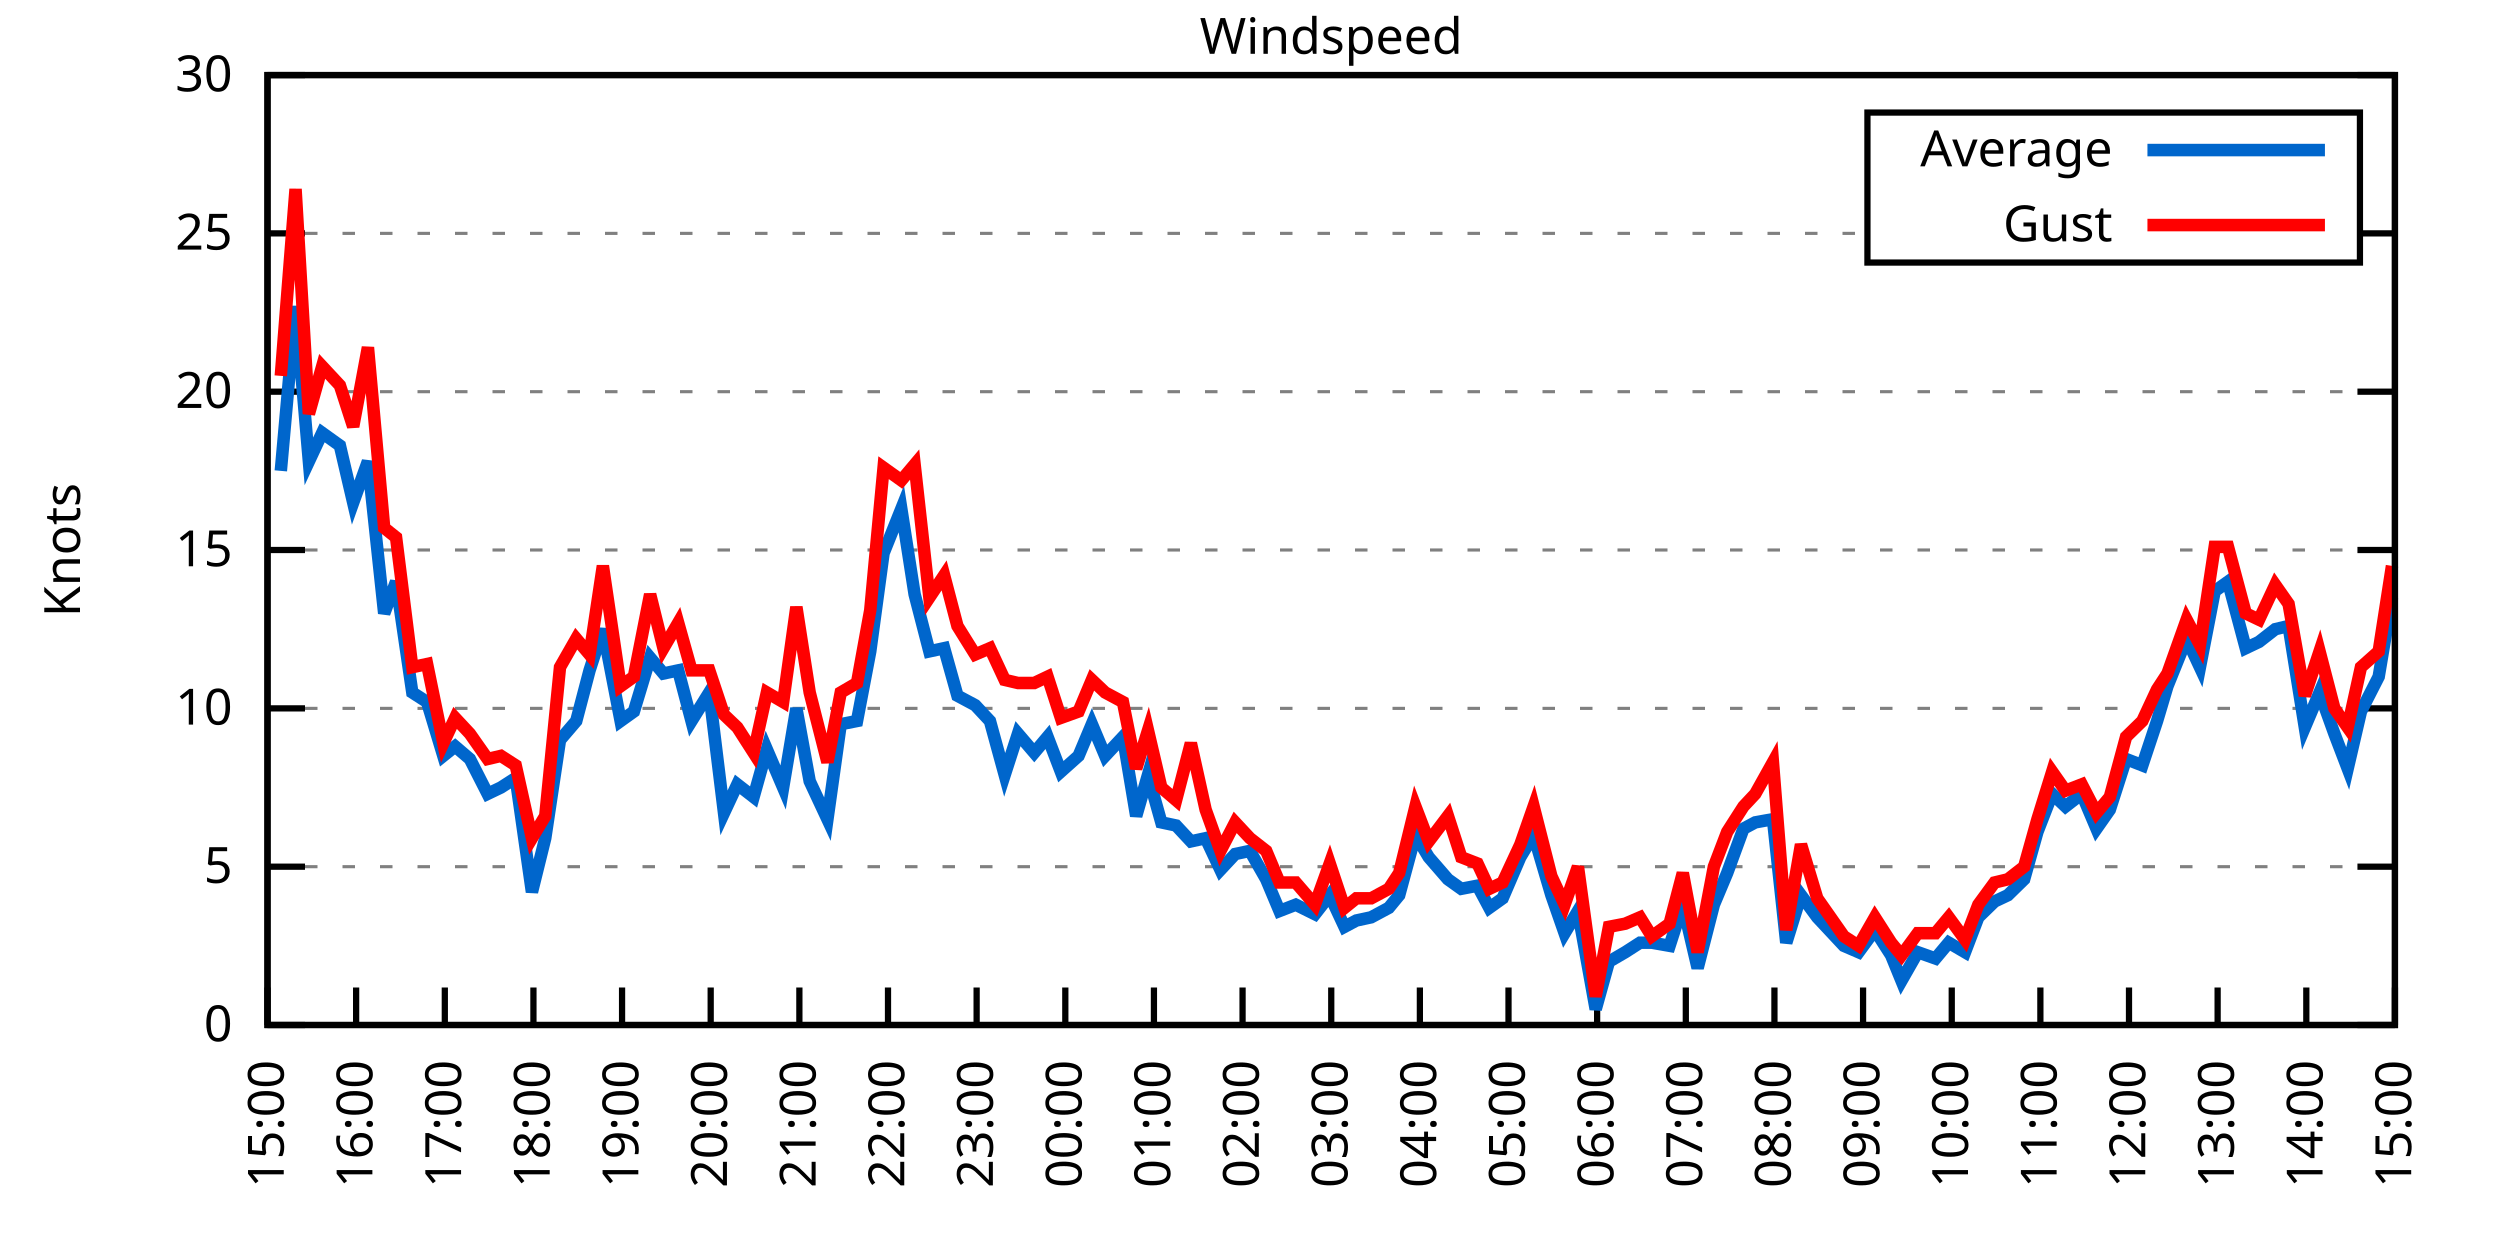
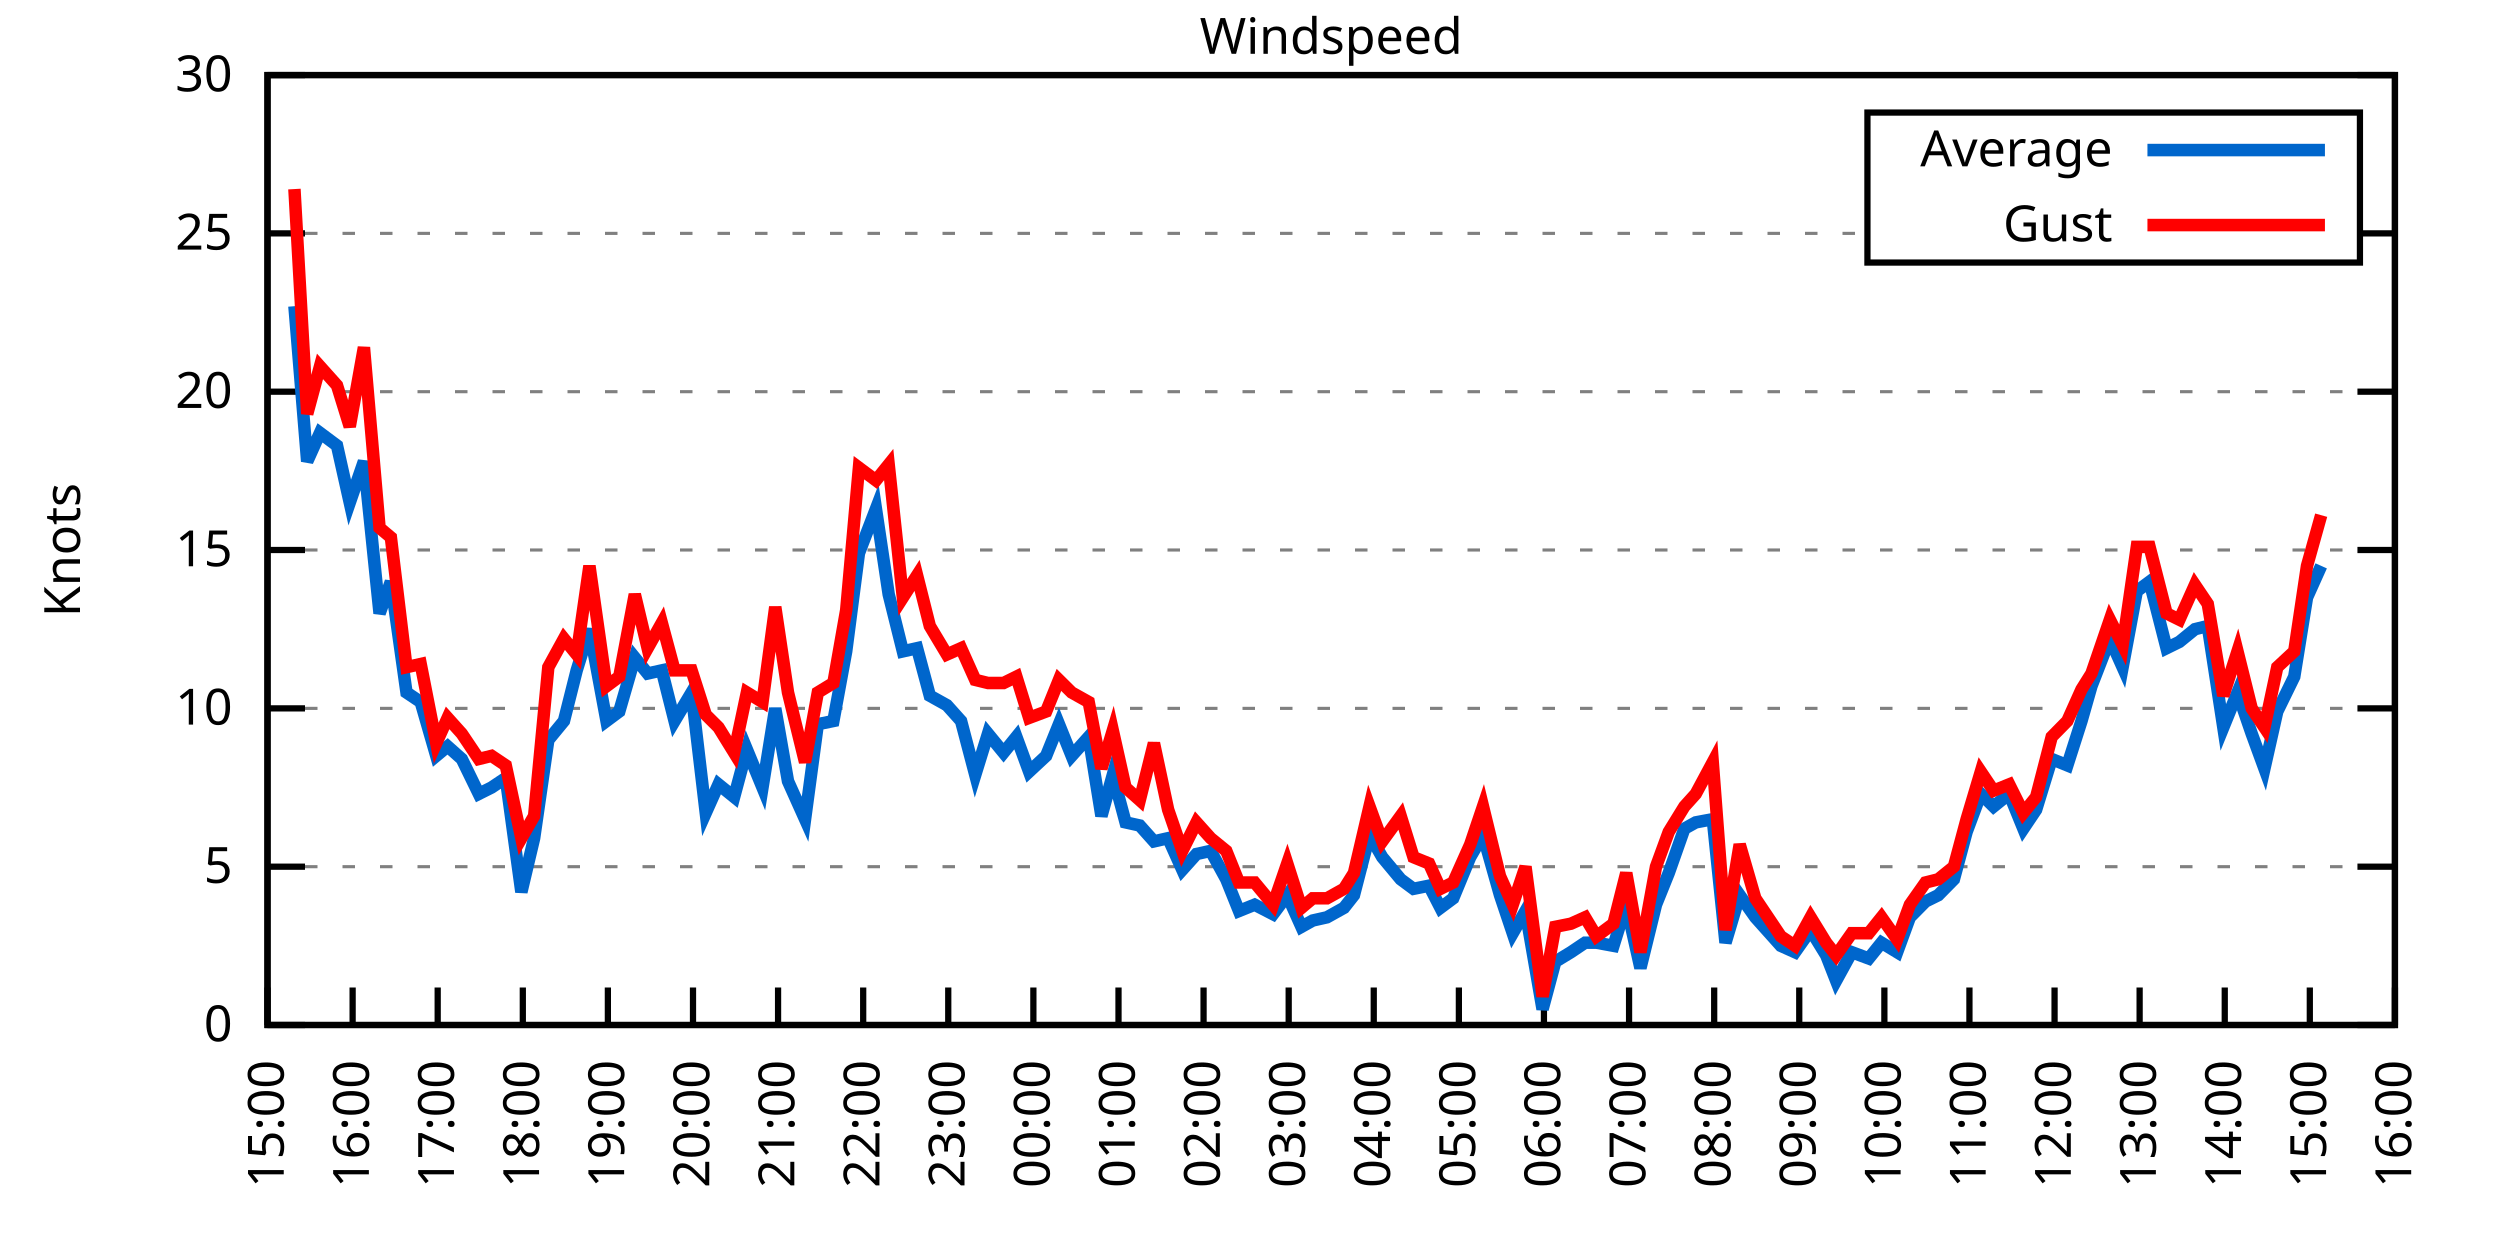
<svg xmlns="http://www.w3.org/2000/svg" xmlns:xlink="http://www.w3.org/1999/xlink" width="400" height="200" viewBox="0 0 400 200">
  <g id="gnuplot_canvas">
    <rect x="0" y="0" width="400" height="200" fill="none" />
    <defs>
      <circle id="gpDot" r="0.5" stroke-width="0.5" stroke="currentColor" />
      <path id="gpPt0" stroke-width="0.333" stroke="currentColor" d="M-1,0 h2 M0,-1 v2" />
      <path id="gpPt1" stroke-width="0.333" stroke="currentColor" d="M-1,-1 L1,1 M1,-1 L-1,1" />
      <path id="gpPt2" stroke-width="0.333" stroke="currentColor" d="M-1,0 L1,0 M0,-1 L0,1 M-1,-1 L1,1 M-1,1 L1,-1" />
      <rect id="gpPt3" stroke-width="0.333" stroke="currentColor" x="-1" y="-1" width="2" height="2" />
      <rect id="gpPt4" stroke-width="0.333" stroke="currentColor" fill="currentColor" x="-1" y="-1" width="2" height="2" />
      <circle id="gpPt5" stroke-width="0.333" stroke="currentColor" cx="0" cy="0" r="1" />
      <use xlink:href="#gpPt5" id="gpPt6" fill="currentColor" stroke="none" />
      <path id="gpPt7" stroke-width="0.333" stroke="currentColor" d="M0,-1.33 L-1.33,0.67 L1.33,0.67 z" />
      <use xlink:href="#gpPt7" id="gpPt8" fill="currentColor" stroke="none" />
      <use xlink:href="#gpPt7" id="gpPt9" stroke="currentColor" transform="rotate(180)" />
      <use xlink:href="#gpPt9" id="gpPt10" fill="currentColor" stroke="none" />
      <use xlink:href="#gpPt3" id="gpPt11" stroke="currentColor" transform="rotate(45)" />
      <use xlink:href="#gpPt11" id="gpPt12" fill="currentColor" stroke="none" />
      <path id="gpPt13" stroke-width="0.333" stroke="currentColor" d="M0,1.330 L1.265,0.411 L0.782,-1.067 L-0.782,-1.076 L-1.265,0.411 z" />
      <use xlink:href="#gpPt13" id="gpPt14" fill="currentColor" stroke="none" />
      <filter id="textbox" filterUnits="objectBoundingBox" x="0" y="0" height="1" width="1">
        <feFlood flood-color="white" flood-opacity="1" result="bgnd" />
        <feComposite in="SourceGraphic" in2="bgnd" operator="atop" />
      </filter>
      <filter id="greybox" filterUnits="objectBoundingBox" x="0" y="0" height="1" width="1">
        <feFlood flood-color="lightgrey" flood-opacity="1" result="grey" />
        <feComposite in="SourceGraphic" in2="grey" operator="atop" />
      </filter>
    </defs>
    <g fill="none" color="white" stroke="currentColor" stroke-width="1.00" stroke-linecap="butt" stroke-linejoin="miter">
</g>
    <g fill="none" color="black" stroke="currentColor" stroke-width="1.00" stroke-linecap="butt" stroke-linejoin="miter">
      <g stroke="none" shape-rendering="crispEdges">
        <polygon fill="rgb(255, 255, 255)" points="42.80,164.00 383.18,164.00 383.18,12.02 42.80,12.02 " />
      </g>
    </g>
    <g fill="none" color="black" stroke="currentColor" stroke-width="1.00" stroke-linecap="butt" stroke-linejoin="miter">
</g>
    <g fill="none" color="black" stroke="black" stroke-width="0.50" stroke-linecap="butt" stroke-linejoin="miter">
</g>
    <g fill="none" color="gray" stroke="currentColor" stroke-width="0.50" stroke-linecap="butt" stroke-linejoin="miter">
      <path stroke="gray" stroke-dasharray="2,4" class="gridline" d="M42.80,164.00 L383.19,164.00  " />
    </g>
    <g fill="none" color="gray" stroke="gray" stroke-width="1.00" stroke-linecap="butt" stroke-linejoin="miter">
</g>
    <g fill="none" color="black" stroke="currentColor" stroke-width="1.00" stroke-linecap="butt" stroke-linejoin="miter">
      <path stroke="black" d="M42.80,164.00 L48.80,164.00 M383.19,164.00 L377.19,164.00  " />
      <g transform="translate(37.20,166.60)" stroke="none" fill="black" font-family="Sans" font-size="8.00" text-anchor="end">
        <text>
          <tspan font-family="Sans"> 0</tspan>
        </text>
      </g>
    </g>
    <g fill="none" color="black" stroke="currentColor" stroke-width="1.00" stroke-linecap="butt" stroke-linejoin="miter">
</g>
    <g fill="none" color="black" stroke="black" stroke-width="0.50" stroke-linecap="butt" stroke-linejoin="miter">
</g>
    <g fill="none" color="gray" stroke="currentColor" stroke-width="0.50" stroke-linecap="butt" stroke-linejoin="miter">
      <path stroke="gray" stroke-dasharray="2,4" class="gridline" d="M42.80,138.67 L383.19,138.67  " />
    </g>
    <g fill="none" color="gray" stroke="gray" stroke-width="1.00" stroke-linecap="butt" stroke-linejoin="miter">
</g>
    <g fill="none" color="black" stroke="currentColor" stroke-width="1.00" stroke-linecap="butt" stroke-linejoin="miter">
      <path stroke="black" d="M42.80,138.67 L48.80,138.67 M383.19,138.67 L377.19,138.67  " />
      <g transform="translate(37.20,141.27)" stroke="none" fill="black" font-family="Sans" font-size="8.00" text-anchor="end">
        <text>
          <tspan font-family="Sans"> 5</tspan>
        </text>
      </g>
    </g>
    <g fill="none" color="black" stroke="currentColor" stroke-width="1.00" stroke-linecap="butt" stroke-linejoin="miter">
</g>
    <g fill="none" color="black" stroke="black" stroke-width="0.50" stroke-linecap="butt" stroke-linejoin="miter">
</g>
    <g fill="none" color="gray" stroke="currentColor" stroke-width="0.50" stroke-linecap="butt" stroke-linejoin="miter">
      <path stroke="gray" stroke-dasharray="2,4" class="gridline" d="M42.80,113.34 L383.19,113.34  " />
    </g>
    <g fill="none" color="gray" stroke="gray" stroke-width="1.00" stroke-linecap="butt" stroke-linejoin="miter">
</g>
    <g fill="none" color="black" stroke="currentColor" stroke-width="1.00" stroke-linecap="butt" stroke-linejoin="miter">
      <path stroke="black" d="M42.80,113.34 L48.80,113.34 M383.19,113.34 L377.19,113.34  " />
      <g transform="translate(37.20,115.94)" stroke="none" fill="black" font-family="Sans" font-size="8.00" text-anchor="end">
        <text>
          <tspan font-family="Sans"> 10</tspan>
        </text>
      </g>
    </g>
    <g fill="none" color="black" stroke="currentColor" stroke-width="1.00" stroke-linecap="butt" stroke-linejoin="miter">
</g>
    <g fill="none" color="black" stroke="black" stroke-width="0.50" stroke-linecap="butt" stroke-linejoin="miter">
</g>
    <g fill="none" color="gray" stroke="currentColor" stroke-width="0.50" stroke-linecap="butt" stroke-linejoin="miter">
      <path stroke="gray" stroke-dasharray="2,4" class="gridline" d="M42.80,88.00 L383.19,88.00  " />
    </g>
    <g fill="none" color="gray" stroke="gray" stroke-width="1.00" stroke-linecap="butt" stroke-linejoin="miter">
</g>
    <g fill="none" color="black" stroke="currentColor" stroke-width="1.00" stroke-linecap="butt" stroke-linejoin="miter">
      <path stroke="black" d="M42.80,88.00 L48.80,88.00 M383.19,88.00 L377.19,88.00  " />
      <g transform="translate(37.20,90.60)" stroke="none" fill="black" font-family="Sans" font-size="8.00" text-anchor="end">
        <text>
          <tspan font-family="Sans"> 15</tspan>
        </text>
      </g>
    </g>
    <g fill="none" color="black" stroke="currentColor" stroke-width="1.00" stroke-linecap="butt" stroke-linejoin="miter">
</g>
    <g fill="none" color="black" stroke="black" stroke-width="0.50" stroke-linecap="butt" stroke-linejoin="miter">
</g>
    <g fill="none" color="gray" stroke="currentColor" stroke-width="0.50" stroke-linecap="butt" stroke-linejoin="miter">
      <path stroke="gray" stroke-dasharray="2,4" class="gridline" d="M42.80,62.67 L383.19,62.67  " />
    </g>
    <g fill="none" color="gray" stroke="gray" stroke-width="1.00" stroke-linecap="butt" stroke-linejoin="miter">
</g>
    <g fill="none" color="black" stroke="currentColor" stroke-width="1.00" stroke-linecap="butt" stroke-linejoin="miter">
      <path stroke="black" d="M42.80,62.67 L48.80,62.67 M383.19,62.67 L377.19,62.67  " />
      <g transform="translate(37.20,65.27)" stroke="none" fill="black" font-family="Sans" font-size="8.00" text-anchor="end">
        <text>
          <tspan font-family="Sans"> 20</tspan>
        </text>
      </g>
    </g>
    <g fill="none" color="black" stroke="currentColor" stroke-width="1.00" stroke-linecap="butt" stroke-linejoin="miter">
</g>
    <g fill="none" color="black" stroke="black" stroke-width="0.50" stroke-linecap="butt" stroke-linejoin="miter">
</g>
    <g fill="none" color="gray" stroke="currentColor" stroke-width="0.50" stroke-linecap="butt" stroke-linejoin="miter">
      <path stroke="gray" stroke-dasharray="2,4" class="gridline" d="M42.80,37.34 L298.79,37.34 M377.59,37.34 L383.19,37.34  " />
    </g>
    <g fill="none" color="gray" stroke="gray" stroke-width="1.00" stroke-linecap="butt" stroke-linejoin="miter">
</g>
    <g fill="none" color="black" stroke="currentColor" stroke-width="1.00" stroke-linecap="butt" stroke-linejoin="miter">
      <path stroke="black" d="M42.80,37.34 L48.80,37.34 M383.19,37.34 L377.19,37.34  " />
      <g transform="translate(37.20,39.94)" stroke="none" fill="black" font-family="Sans" font-size="8.00" text-anchor="end">
        <text>
          <tspan font-family="Sans"> 25</tspan>
        </text>
      </g>
    </g>
    <g fill="none" color="black" stroke="currentColor" stroke-width="1.00" stroke-linecap="butt" stroke-linejoin="miter">
</g>
    <g fill="none" color="black" stroke="black" stroke-width="0.50" stroke-linecap="butt" stroke-linejoin="miter">
</g>
    <g fill="none" color="gray" stroke="currentColor" stroke-width="0.50" stroke-linecap="butt" stroke-linejoin="miter">
      <path stroke="gray" stroke-dasharray="2,4" class="gridline" d="M42.80,12.01 L383.19,12.01  " />
    </g>
    <g fill="none" color="gray" stroke="gray" stroke-width="1.00" stroke-linecap="butt" stroke-linejoin="miter">
</g>
    <g fill="none" color="black" stroke="currentColor" stroke-width="1.00" stroke-linecap="butt" stroke-linejoin="miter">
      <path stroke="black" d="M42.80,12.01 L48.80,12.01 M383.19,12.01 L377.19,12.01  " />
      <g transform="translate(37.20,14.61)" stroke="none" fill="black" font-family="Sans" font-size="8.00" text-anchor="end">
        <text>
          <tspan font-family="Sans"> 30</tspan>
        </text>
      </g>
    </g>
    <g fill="none" color="black" stroke="currentColor" stroke-width="1.00" stroke-linecap="butt" stroke-linejoin="miter">
      <path stroke="black" d="M42.80,164.00 L42.80,158.00  " />
      <g transform="translate(45.40,169.60) rotate(270.00)" stroke="none" fill="black" font-family="Sans" font-size="8.00" text-anchor="end">
        <text>
          <tspan font-family="Sans">15:00</tspan>
        </text>
      </g>
    </g>
    <g fill="none" color="black" stroke="currentColor" stroke-width="1.00" stroke-linecap="butt" stroke-linejoin="miter">
-       <path stroke="black" d="M56.98,164.00 L56.98,158.00  " />
-       <g transform="translate(59.58,169.60) rotate(270.00)" stroke="none" fill="black" font-family="Sans" font-size="8.00" text-anchor="end">
+       <path stroke="black" d="M56.42,164.00 L56.42,158.00  " />
+       <g transform="translate(59.02,169.60) rotate(270.00)" stroke="none" fill="black" font-family="Sans" font-size="8.00" text-anchor="end">
        <text>
          <tspan font-family="Sans">16:00</tspan>
        </text>
      </g>
    </g>
    <g fill="none" color="black" stroke="currentColor" stroke-width="1.00" stroke-linecap="butt" stroke-linejoin="miter">
-       <path stroke="black" d="M71.17,164.00 L71.17,158.00  " />
-       <g transform="translate(73.77,169.60) rotate(270.00)" stroke="none" fill="black" font-family="Sans" font-size="8.00" text-anchor="end">
+       <path stroke="black" d="M70.03,164.00 L70.03,158.00  " />
+       <g transform="translate(72.63,169.60) rotate(270.00)" stroke="none" fill="black" font-family="Sans" font-size="8.00" text-anchor="end">
        <text>
          <tspan font-family="Sans">17:00</tspan>
        </text>
      </g>
    </g>
    <g fill="none" color="black" stroke="currentColor" stroke-width="1.00" stroke-linecap="butt" stroke-linejoin="miter">
-       <path stroke="black" d="M85.35,164.00 L85.35,158.00  " />
-       <g transform="translate(87.95,169.60) rotate(270.00)" stroke="none" fill="black" font-family="Sans" font-size="8.00" text-anchor="end">
+       <path stroke="black" d="M83.65,164.00 L83.65,158.00  " />
+       <g transform="translate(86.25,169.60) rotate(270.00)" stroke="none" fill="black" font-family="Sans" font-size="8.00" text-anchor="end">
        <text>
          <tspan font-family="Sans">18:00</tspan>
        </text>
      </g>
    </g>
    <g fill="none" color="black" stroke="currentColor" stroke-width="1.00" stroke-linecap="butt" stroke-linejoin="miter">
-       <path stroke="black" d="M99.53,164.00 L99.53,158.00  " />
-       <g transform="translate(102.13,169.60) rotate(270.00)" stroke="none" fill="black" font-family="Sans" font-size="8.00" text-anchor="end">
+       <path stroke="black" d="M97.26,164.00 L97.26,158.00  " />
+       <g transform="translate(99.86,169.60) rotate(270.00)" stroke="none" fill="black" font-family="Sans" font-size="8.00" text-anchor="end">
        <text>
          <tspan font-family="Sans">19:00</tspan>
        </text>
      </g>
    </g>
    <g fill="none" color="black" stroke="currentColor" stroke-width="1.00" stroke-linecap="butt" stroke-linejoin="miter">
-       <path stroke="black" d="M113.71,164.00 L113.71,158.00  " />
-       <g transform="translate(116.31,169.60) rotate(270.00)" stroke="none" fill="black" font-family="Sans" font-size="8.00" text-anchor="end">
+       <path stroke="black" d="M110.88,164.00 L110.88,158.00  " />
+       <g transform="translate(113.48,169.60) rotate(270.00)" stroke="none" fill="black" font-family="Sans" font-size="8.00" text-anchor="end">
        <text>
          <tspan font-family="Sans">20:00</tspan>
        </text>
      </g>
    </g>
    <g fill="none" color="black" stroke="currentColor" stroke-width="1.00" stroke-linecap="butt" stroke-linejoin="miter">
-       <path stroke="black" d="M127.90,164.00 L127.90,158.00  " />
-       <g transform="translate(130.50,169.60) rotate(270.00)" stroke="none" fill="black" font-family="Sans" font-size="8.00" text-anchor="end">
+       <path stroke="black" d="M124.49,164.00 L124.49,158.00  " />
+       <g transform="translate(127.09,169.60) rotate(270.00)" stroke="none" fill="black" font-family="Sans" font-size="8.00" text-anchor="end">
        <text>
          <tspan font-family="Sans">21:00</tspan>
        </text>
      </g>
    </g>
    <g fill="none" color="black" stroke="currentColor" stroke-width="1.00" stroke-linecap="butt" stroke-linejoin="miter">
-       <path stroke="black" d="M142.08,164.00 L142.08,158.00  " />
-       <g transform="translate(144.68,169.60) rotate(270.00)" stroke="none" fill="black" font-family="Sans" font-size="8.00" text-anchor="end">
+       <path stroke="black" d="M138.11,164.00 L138.11,158.00  " />
+       <g transform="translate(140.71,169.60) rotate(270.00)" stroke="none" fill="black" font-family="Sans" font-size="8.00" text-anchor="end">
        <text>
          <tspan font-family="Sans">22:00</tspan>
        </text>
      </g>
    </g>
    <g fill="none" color="black" stroke="currentColor" stroke-width="1.00" stroke-linecap="butt" stroke-linejoin="miter">
-       <path stroke="black" d="M156.26,164.00 L156.26,158.00  " />
-       <g transform="translate(158.86,169.60) rotate(270.00)" stroke="none" fill="black" font-family="Sans" font-size="8.00" text-anchor="end">
+       <path stroke="black" d="M151.72,164.00 L151.72,158.00  " />
+       <g transform="translate(154.32,169.60) rotate(270.00)" stroke="none" fill="black" font-family="Sans" font-size="8.00" text-anchor="end">
        <text>
          <tspan font-family="Sans">23:00</tspan>
        </text>
      </g>
    </g>
    <g fill="none" color="black" stroke="currentColor" stroke-width="1.00" stroke-linecap="butt" stroke-linejoin="miter">
-       <path stroke="black" d="M170.45,164.00 L170.45,158.00  " />
-       <g transform="translate(173.05,169.60) rotate(270.00)" stroke="none" fill="black" font-family="Sans" font-size="8.00" text-anchor="end">
+       <path stroke="black" d="M165.34,164.00 L165.34,158.00  " />
+       <g transform="translate(167.94,169.60) rotate(270.00)" stroke="none" fill="black" font-family="Sans" font-size="8.00" text-anchor="end">
        <text>
          <tspan font-family="Sans">00:00</tspan>
        </text>
      </g>
    </g>
    <g fill="none" color="black" stroke="currentColor" stroke-width="1.00" stroke-linecap="butt" stroke-linejoin="miter">
-       <path stroke="black" d="M184.63,164.00 L184.63,158.00  " />
-       <g transform="translate(187.23,169.60) rotate(270.00)" stroke="none" fill="black" font-family="Sans" font-size="8.00" text-anchor="end">
+       <path stroke="black" d="M178.96,164.00 L178.96,158.00  " />
+       <g transform="translate(181.56,169.60) rotate(270.00)" stroke="none" fill="black" font-family="Sans" font-size="8.00" text-anchor="end">
        <text>
          <tspan font-family="Sans">01:00</tspan>
        </text>
      </g>
    </g>
    <g fill="none" color="black" stroke="currentColor" stroke-width="1.00" stroke-linecap="butt" stroke-linejoin="miter">
-       <path stroke="black" d="M198.81,164.00 L198.81,158.00  " />
-       <g transform="translate(201.41,169.60) rotate(270.00)" stroke="none" fill="black" font-family="Sans" font-size="8.00" text-anchor="end">
+       <path stroke="black" d="M192.57,164.00 L192.57,158.00  " />
+       <g transform="translate(195.17,169.60) rotate(270.00)" stroke="none" fill="black" font-family="Sans" font-size="8.00" text-anchor="end">
        <text>
          <tspan font-family="Sans">02:00</tspan>
        </text>
      </g>
    </g>
    <g fill="none" color="black" stroke="currentColor" stroke-width="1.00" stroke-linecap="butt" stroke-linejoin="miter">
-       <path stroke="black" d="M213.00,164.00 L213.00,158.00  " />
-       <g transform="translate(215.60,169.60) rotate(270.00)" stroke="none" fill="black" font-family="Sans" font-size="8.00" text-anchor="end">
+       <path stroke="black" d="M206.19,164.00 L206.19,158.00  " />
+       <g transform="translate(208.79,169.60) rotate(270.00)" stroke="none" fill="black" font-family="Sans" font-size="8.00" text-anchor="end">
        <text>
          <tspan font-family="Sans">03:00</tspan>
        </text>
      </g>
    </g>
    <g fill="none" color="black" stroke="currentColor" stroke-width="1.00" stroke-linecap="butt" stroke-linejoin="miter">
-       <path stroke="black" d="M227.18,164.00 L227.18,158.00  " />
-       <g transform="translate(229.78,169.60) rotate(270.00)" stroke="none" fill="black" font-family="Sans" font-size="8.00" text-anchor="end">
+       <path stroke="black" d="M219.80,164.00 L219.80,158.00  " />
+       <g transform="translate(222.40,169.60) rotate(270.00)" stroke="none" fill="black" font-family="Sans" font-size="8.00" text-anchor="end">
        <text>
          <tspan font-family="Sans">04:00</tspan>
        </text>
      </g>
    </g>
    <g fill="none" color="black" stroke="currentColor" stroke-width="1.00" stroke-linecap="butt" stroke-linejoin="miter">
-       <path stroke="black" d="M241.36,164.00 L241.36,158.00  " />
-       <g transform="translate(243.96,169.60) rotate(270.00)" stroke="none" fill="black" font-family="Sans" font-size="8.00" text-anchor="end">
+       <path stroke="black" d="M233.42,164.00 L233.42,158.00  " />
+       <g transform="translate(236.02,169.60) rotate(270.00)" stroke="none" fill="black" font-family="Sans" font-size="8.00" text-anchor="end">
        <text>
          <tspan font-family="Sans">05:00</tspan>
        </text>
      </g>
    </g>
    <g fill="none" color="black" stroke="currentColor" stroke-width="1.00" stroke-linecap="butt" stroke-linejoin="miter">
-       <path stroke="black" d="M255.54,164.00 L255.54,158.00  " />
-       <g transform="translate(258.14,169.60) rotate(270.00)" stroke="none" fill="black" font-family="Sans" font-size="8.00" text-anchor="end">
+       <path stroke="black" d="M247.03,164.00 L247.03,158.00  " />
+       <g transform="translate(249.63,169.60) rotate(270.00)" stroke="none" fill="black" font-family="Sans" font-size="8.00" text-anchor="end">
        <text>
          <tspan font-family="Sans">06:00</tspan>
        </text>
      </g>
    </g>
    <g fill="none" color="black" stroke="currentColor" stroke-width="1.00" stroke-linecap="butt" stroke-linejoin="miter">
-       <path stroke="black" d="M269.73,164.00 L269.73,158.00  " />
-       <g transform="translate(272.33,169.60) rotate(270.00)" stroke="none" fill="black" font-family="Sans" font-size="8.00" text-anchor="end">
+       <path stroke="black" d="M260.65,164.00 L260.65,158.00  " />
+       <g transform="translate(263.25,169.60) rotate(270.00)" stroke="none" fill="black" font-family="Sans" font-size="8.00" text-anchor="end">
        <text>
          <tspan font-family="Sans">07:00</tspan>
        </text>
      </g>
    </g>
    <g fill="none" color="black" stroke="currentColor" stroke-width="1.00" stroke-linecap="butt" stroke-linejoin="miter">
-       <path stroke="black" d="M283.91,164.00 L283.91,158.00  " />
-       <g transform="translate(286.51,169.60) rotate(270.00)" stroke="none" fill="black" font-family="Sans" font-size="8.00" text-anchor="end">
+       <path stroke="black" d="M274.27,164.00 L274.27,158.00  " />
+       <g transform="translate(276.87,169.60) rotate(270.00)" stroke="none" fill="black" font-family="Sans" font-size="8.00" text-anchor="end">
        <text>
          <tspan font-family="Sans">08:00</tspan>
        </text>
      </g>
    </g>
    <g fill="none" color="black" stroke="currentColor" stroke-width="1.00" stroke-linecap="butt" stroke-linejoin="miter">
-       <path stroke="black" d="M298.09,164.00 L298.09,158.00  " />
-       <g transform="translate(300.69,169.60) rotate(270.00)" stroke="none" fill="black" font-family="Sans" font-size="8.00" text-anchor="end">
+       <path stroke="black" d="M287.88,164.00 L287.88,158.00  " />
+       <g transform="translate(290.48,169.60) rotate(270.00)" stroke="none" fill="black" font-family="Sans" font-size="8.00" text-anchor="end">
        <text>
          <tspan font-family="Sans">09:00</tspan>
        </text>
      </g>
    </g>
    <g fill="none" color="black" stroke="currentColor" stroke-width="1.00" stroke-linecap="butt" stroke-linejoin="miter">
-       <path stroke="black" d="M312.28,164.00 L312.28,158.00  " />
-       <g transform="translate(314.88,169.60) rotate(270.00)" stroke="none" fill="black" font-family="Sans" font-size="8.00" text-anchor="end">
+       <path stroke="black" d="M301.50,164.00 L301.50,158.00  " />
+       <g transform="translate(304.10,169.60) rotate(270.00)" stroke="none" fill="black" font-family="Sans" font-size="8.00" text-anchor="end">
        <text>
          <tspan font-family="Sans">10:00</tspan>
        </text>
      </g>
    </g>
    <g fill="none" color="black" stroke="currentColor" stroke-width="1.00" stroke-linecap="butt" stroke-linejoin="miter">
-       <path stroke="black" d="M326.46,164.00 L326.46,158.00  " />
-       <g transform="translate(329.06,169.60) rotate(270.00)" stroke="none" fill="black" font-family="Sans" font-size="8.00" text-anchor="end">
+       <path stroke="black" d="M315.11,164.00 L315.11,158.00  " />
+       <g transform="translate(317.71,169.60) rotate(270.00)" stroke="none" fill="black" font-family="Sans" font-size="8.00" text-anchor="end">
        <text>
          <tspan font-family="Sans">11:00</tspan>
        </text>
      </g>
    </g>
    <g fill="none" color="black" stroke="currentColor" stroke-width="1.00" stroke-linecap="butt" stroke-linejoin="miter">
-       <path stroke="black" d="M340.64,164.00 L340.64,158.00  " />
-       <g transform="translate(343.24,169.60) rotate(270.00)" stroke="none" fill="black" font-family="Sans" font-size="8.00" text-anchor="end">
+       <path stroke="black" d="M328.73,164.00 L328.73,158.00  " />
+       <g transform="translate(331.33,169.60) rotate(270.00)" stroke="none" fill="black" font-family="Sans" font-size="8.00" text-anchor="end">
        <text>
          <tspan font-family="Sans">12:00</tspan>
        </text>
      </g>
    </g>
    <g fill="none" color="black" stroke="currentColor" stroke-width="1.00" stroke-linecap="butt" stroke-linejoin="miter">
-       <path stroke="black" d="M354.82,164.00 L354.82,158.00  " />
-       <g transform="translate(357.42,169.60) rotate(270.00)" stroke="none" fill="black" font-family="Sans" font-size="8.00" text-anchor="end">
+       <path stroke="black" d="M342.34,164.00 L342.34,158.00  " />
+       <g transform="translate(344.94,169.60) rotate(270.00)" stroke="none" fill="black" font-family="Sans" font-size="8.00" text-anchor="end">
        <text>
          <tspan font-family="Sans">13:00</tspan>
        </text>
      </g>
    </g>
    <g fill="none" color="black" stroke="currentColor" stroke-width="1.00" stroke-linecap="butt" stroke-linejoin="miter">
-       <path stroke="black" d="M369.01,164.00 L369.01,158.00  " />
-       <g transform="translate(371.61,169.60) rotate(270.00)" stroke="none" fill="black" font-family="Sans" font-size="8.00" text-anchor="end">
+       <path stroke="black" d="M355.96,164.00 L355.96,158.00  " />
+       <g transform="translate(358.56,169.60) rotate(270.00)" stroke="none" fill="black" font-family="Sans" font-size="8.00" text-anchor="end">
        <text>
          <tspan font-family="Sans">14:00</tspan>
+         </text>
+       </g>
+     </g>
+     <g fill="none" color="black" stroke="currentColor" stroke-width="1.00" stroke-linecap="butt" stroke-linejoin="miter">
+       <path stroke="black" d="M369.57,164.00 L369.57,158.00  " />
+       <g transform="translate(372.17,169.60) rotate(270.00)" stroke="none" fill="black" font-family="Sans" font-size="8.00" text-anchor="end">
+         <text>
+           <tspan font-family="Sans">15:00</tspan>
        </text>
      </g>
    </g>
    <g fill="none" color="black" stroke="currentColor" stroke-width="1.00" stroke-linecap="butt" stroke-linejoin="miter">
      <path stroke="black" d="M383.19,164.00 L383.19,158.00  " />
      <g transform="translate(385.79,169.60) rotate(270.00)" stroke="none" fill="black" font-family="Sans" font-size="8.00" text-anchor="end">
        <text>
-           <tspan font-family="Sans">15:00</tspan>
+           <tspan font-family="Sans">16:00</tspan>
        </text>
      </g>
    </g>
    <g fill="none" color="black" stroke="currentColor" stroke-width="1.00" stroke-linecap="butt" stroke-linejoin="miter">
</g>
    <g fill="none" color="black" stroke="currentColor" stroke-width="1.00" stroke-linecap="butt" stroke-linejoin="miter">
      <path stroke="black" d="M42.80,12.01 L42.80,164.00 L383.19,164.00 L383.19,12.01 L42.80,12.01 Z  " />
    </g>
    <g fill="none" color="black" stroke="currentColor" stroke-width="1.00" stroke-linecap="butt" stroke-linejoin="miter">
</g>
    <g fill="none" color="black" stroke="currentColor" stroke-width="1.00" stroke-linecap="butt" stroke-linejoin="miter">
      <path stroke="black" d="M298.79,42.01 L298.79,18.01 L377.59,18.01 L377.59,42.01 L298.79,42.01 Z  " />
    </g>
    <g id="Windspeed_plot_1">
      <g fill="none" color="white" stroke="black" stroke-width="2.00" stroke-linecap="butt" stroke-linejoin="miter">
</g>
      <g fill="none" color="black" stroke="currentColor" stroke-width="2.00" stroke-linecap="butt" stroke-linejoin="miter">
        <g transform="translate(337.99,26.61)" stroke="none" fill="black" font-family="Sans" font-size="8.00" text-anchor="end">
          <text>
            <tspan font-family="Sans">Average</tspan>
          </text>
        </g>
      </g>
      <g fill="none" color="black" stroke="currentColor" stroke-width="2.00" stroke-linecap="butt" stroke-linejoin="miter">
-         <path stroke="rgb(  0, 102, 204)" d="M343.59,24.01 L371.99,24.01 M44.93,75.34 L47.29,48.99 L49.42,73.82 L51.55,69.26 L54.38,71.29 L56.51,80.41   L58.87,73.82 L61.47,98.14 L63.37,93.07 L65.97,110.80 L68.33,112.32 L70.93,120.94 L72.82,119.42 L75.18,121.44   L78.02,127.02 L80.15,126.00 L82.51,124.48 L85.11,142.72 L87.24,134.11 L89.60,118.40 L92.20,115.36 L94.33,107.26   L96.46,100.67 L99.30,115.36 L101.42,113.84 L104.02,105.23 L106.15,107.76 L108.51,107.26 L110.64,115.36 L113.48,110.80   L115.84,130.06 L117.97,125.50 L120.57,127.52 L122.70,119.92 L125.30,126.00 L127.42,113.34 L129.55,124.99 L132.39,131.07   L134.52,115.87 L137.12,115.36 L139.24,104.22 L141.37,88.51 L144.21,81.42 L146.34,95.10 L148.70,104.22 L151.06,103.71   L153.19,111.31 L156.03,112.83 L158.39,115.36 L160.75,123.98 L162.88,117.39 L165.48,120.43 L167.61,117.90 L169.74,123.47   L172.57,120.94 L174.70,115.87 L176.83,120.94 L179.67,117.90 L181.79,130.56 L183.68,123.98 L185.81,131.58 L188.17,132.08   L190.54,134.62 L192.90,134.11 L195.27,139.17 L197.63,136.64 L199.99,136.14 L202.59,140.69 L204.72,145.76 L207.32,144.75   L210.39,146.27 L212.76,143.23 L215.12,148.29 L217.01,147.28 L219.38,146.77 L222.21,145.25 L223.87,143.23 L226.47,133.60   L228.60,137.15 L231.67,140.69 L233.80,142.21 L236.40,141.71 L238.29,145.25 L240.42,143.73 L243.25,137.15 L245.38,133.60   L248.22,143.23 L250.34,149.31 L252.47,145.76 L255.31,161.47 L257.43,153.87 L260.04,152.35 L262.40,150.83 L264.29,150.83   L267.13,151.33 L269.25,144.75 L271.62,154.88 L274.22,144.75 L276.35,139.68 L278.95,132.59 L280.84,131.58 L283.67,131.07   L285.80,150.83 L288.16,143.23 L290.76,146.77 L295.02,151.33 L297.38,152.35 L299.98,148.80 L302.58,152.85 L304.24,156.91   L306.84,152.35 L309.68,153.36 L311.80,150.83 L314.40,152.35 L316.53,146.77 L319.13,144.24 L321.26,143.23 L323.86,140.69   L325.99,133.10 L328.35,127.02 L330.48,129.04 L333.08,127.02 L335.44,132.59 L337.57,129.55 L340.17,121.44 L342.77,122.46   L345.13,115.36 L346.79,109.79 L349.86,102.19 L351.99,106.75 L354.35,94.59 L356.48,93.07 L359.32,103.71 L361.44,102.70   L364.04,100.67 L366.17,100.16 L368.77,116.38 L371.13,110.80 L373.50,117.39 L375.63,122.96 L377.75,113.84 L380.59,108.27   L382.72,95.60  " />
+         <path stroke="rgb(  0, 102, 204)" d="M343.59,24.01 L371.99,24.01 M47.11,48.99 L49.15,73.82 L51.20,69.26 L53.92,71.29 L55.96,80.41 L58.23,73.82   L60.73,98.14 L62.54,93.07 L65.04,110.80 L67.31,112.32 L69.80,120.94 L71.62,119.42 L73.89,121.44 L76.61,127.02   L78.65,126.00 L80.92,124.48 L83.42,142.72 L85.46,134.11 L87.73,118.40 L90.23,115.36 L92.27,107.26 L94.31,100.67   L97.04,115.36 L99.08,113.84 L101.57,105.23 L103.62,107.76 L105.89,107.26 L107.93,115.36 L110.65,110.80 L112.92,130.06   L114.96,125.50 L117.46,127.52 L119.50,119.92 L122.00,126.00 L124.04,113.34 L126.08,124.99 L128.81,131.07 L130.85,115.87   L133.34,115.36 L135.39,104.22 L137.43,88.51 L140.15,81.42 L142.19,95.10 L144.46,104.22 L146.73,103.71 L148.77,111.31   L151.50,112.83 L153.77,115.36 L156.04,123.98 L158.08,117.39 L160.57,120.43 L162.62,117.90 L164.66,123.47 L167.38,120.94   L169.43,115.87 L171.47,120.94 L174.19,117.90 L176.23,130.56 L178.05,123.98 L180.09,131.58 L182.36,132.08 L184.63,134.62   L186.90,134.11 L189.17,139.17 L191.44,136.64 L193.71,136.14 L196.20,140.69 L198.24,145.76 L200.74,144.75 L203.69,146.27   L205.96,143.23 L208.23,148.29 L210.04,147.28 L212.31,146.77 L215.04,145.25 L216.63,143.23 L219.12,133.60 L221.16,137.15   L224.11,140.69 L226.16,142.21 L228.65,141.71 L230.47,145.25 L232.51,143.73 L235.23,137.15 L237.28,133.60 L240.00,143.23   L242.04,149.31 L244.08,145.76 L246.81,161.47 L248.85,153.87 L251.35,152.35 L253.61,150.83 L255.43,150.83 L258.15,151.33   L260.20,144.75 L262.47,154.88 L264.96,144.75 L267.00,139.68 L269.50,132.59 L271.32,131.58 L274.04,131.07 L276.08,150.83   L278.35,143.23 L280.85,146.77 L284.93,151.33 L287.20,152.35 L289.70,148.80 L292.19,152.85 L293.78,156.91 L296.28,152.35   L299.00,153.36 L301.04,150.83 L303.54,152.35 L305.58,146.77 L308.08,144.24 L310.12,143.23 L312.62,140.69 L314.66,133.10   L316.93,127.02 L318.97,129.04 L321.47,127.02 L323.74,132.59 L325.78,129.55 L328.27,121.44 L330.77,122.46 L333.04,115.36   L334.63,109.79 L337.58,102.19 L339.62,106.75 L341.89,94.59 L343.93,93.07 L346.65,103.71 L348.70,102.70 L351.19,100.67   L353.24,100.16 L355.73,116.38 L358.00,110.80 L360.27,117.39 L362.31,122.96 L364.36,113.84 L367.08,108.27 L369.12,95.60   L371.39,90.54  " />
      </g>
    </g>
    <g id="Windspeed_plot_2">
      <g fill="none" color="black" stroke="currentColor" stroke-width="2.00" stroke-linecap="butt" stroke-linejoin="miter">
        <g transform="translate(337.99,38.61)" stroke="none" fill="black" font-family="Sans" font-size="8.00" text-anchor="end">
          <text>
            <tspan font-family="Sans">Gust</tspan>
          </text>
        </g>
      </g>
      <g fill="none" color="black" stroke="currentColor" stroke-width="2.00" stroke-linecap="butt" stroke-linejoin="miter">
-         <path stroke="rgb(255,   0,   0)" d="M343.59,36.01 L371.99,36.01 M44.93,60.14 L47.29,30.25 L49.42,66.22 L51.55,58.62 L54.38,61.66 L56.51,68.25   L58.87,55.58 L61.47,84.46 L63.37,85.98 L65.97,106.75 L68.33,106.24 L70.93,118.91 L72.82,114.86 L75.18,117.39   L78.02,121.44 L80.15,120.94 L82.51,122.46 L85.11,134.11 L87.24,130.56 L89.60,106.75 L92.20,102.19 L94.33,104.72   L96.46,90.54 L99.30,109.79 L101.42,108.27 L104.02,95.10 L106.15,103.71 L108.51,99.66 L110.64,107.26 L113.48,107.26   L115.84,114.35 L117.97,116.38 L120.57,120.43 L122.70,110.80 L125.30,112.32 L127.42,97.12 L129.55,110.80 L132.39,121.95   L134.52,110.80 L137.12,109.28 L139.24,97.63 L141.37,74.83 L144.21,76.86 L146.34,74.33 L148.70,95.60 L151.06,92.06   L153.19,100.16 L156.03,104.72 L158.39,103.71 L160.75,108.78 L162.88,109.28 L165.48,109.28 L167.61,108.27 L169.74,114.86   L172.57,113.84 L174.70,108.78 L176.83,110.80 L179.67,112.32 L181.79,122.96 L183.68,116.88 L185.81,126.00 L188.17,128.03   L190.54,118.91 L192.90,129.55 L195.27,136.14 L197.63,131.58 L199.99,134.11 L202.59,136.14 L204.72,141.20 L207.32,141.20   L210.39,144.75 L212.76,138.16 L215.12,145.25 L217.01,143.73 L219.38,143.73 L222.21,142.21 L223.87,139.68 L226.47,129.04   L228.60,134.62 L231.67,130.56 L233.80,137.15 L236.40,138.16 L238.29,142.21 L240.42,141.20 L243.25,135.12 L245.38,129.04   L248.22,140.19 L250.34,144.75 L252.47,138.67 L255.31,159.44 L257.43,148.29 L260.04,147.79 L262.40,146.77 L264.29,149.81   L267.13,147.79 L269.25,139.68 L271.62,152.35 L274.22,138.67 L276.35,133.10 L278.95,129.04 L280.84,127.02 L283.67,121.95   L285.80,148.80 L288.16,135.12 L290.76,143.73 L295.02,149.81 L297.38,151.33 L299.98,146.77 L302.58,150.83 L304.24,152.85   L306.84,149.31 L309.68,149.31 L311.80,146.77 L314.40,150.32 L316.53,144.75 L319.13,141.20 L321.26,140.69 L323.86,138.67   L325.99,131.07 L328.35,123.47 L330.48,126.51 L333.08,125.50 L335.44,130.06 L337.57,127.52 L340.17,117.90 L342.77,115.36   L345.13,110.30 L346.79,107.76 L349.86,99.15 L351.99,103.20 L354.35,87.50 L356.48,87.50 L359.32,98.14 L361.44,99.15   L364.04,93.58 L366.17,96.62 L368.77,111.31 L371.13,104.22 L373.50,113.34 L375.63,116.38 L377.75,106.75 L380.59,104.22   L382.72,90.54  " />
+         <path stroke="rgb(255,   0,   0)" d="M343.59,36.01 L371.99,36.01 M47.11,30.25 L49.15,66.22 L51.20,58.62 L53.92,61.66 L55.96,68.25 L58.23,55.58   L60.73,84.46 L62.54,85.98 L65.04,106.75 L67.31,106.24 L69.80,118.91 L71.62,114.86 L73.89,117.39 L76.61,121.44   L78.65,120.94 L80.92,122.46 L83.42,134.11 L85.46,130.56 L87.73,106.75 L90.23,102.19 L92.27,104.72 L94.31,90.54   L97.04,109.79 L99.08,108.27 L101.57,95.10 L103.62,103.71 L105.89,99.66 L107.93,107.26 L110.65,107.26 L112.92,114.35   L114.96,116.38 L117.46,120.43 L119.50,110.80 L122.00,112.32 L124.04,97.12 L126.08,110.80 L128.81,121.95 L130.85,110.80   L133.34,109.28 L135.39,97.63 L137.43,74.83 L140.15,76.86 L142.19,74.33 L144.46,95.60 L146.73,92.06 L148.77,100.16   L151.50,104.72 L153.77,103.71 L156.04,108.78 L158.08,109.28 L160.57,109.28 L162.62,108.27 L164.66,114.86 L167.38,113.84   L169.43,108.78 L171.47,110.80 L174.19,112.32 L176.23,122.96 L178.05,116.88 L180.09,126.00 L182.36,128.03 L184.63,118.91   L186.90,129.55 L189.17,136.14 L191.44,131.58 L193.71,134.11 L196.20,136.14 L198.24,141.20 L200.74,141.20 L203.69,144.75   L205.96,138.16 L208.23,145.25 L210.04,143.73 L212.31,143.73 L215.04,142.21 L216.63,139.68 L219.12,129.04 L221.16,134.62   L224.11,130.56 L226.16,137.15 L228.65,138.16 L230.47,142.21 L232.51,141.20 L235.23,135.12 L237.28,129.04 L240.00,140.19   L242.04,144.75 L244.08,138.67 L246.81,159.44 L248.85,148.29 L251.35,147.79 L253.61,146.77 L255.43,149.81 L258.15,147.79   L260.20,139.68 L262.47,152.35 L264.96,138.67 L267.00,133.10 L269.50,129.04 L271.32,127.02 L274.04,121.95 L276.08,148.80   L278.35,135.12 L280.85,143.73 L284.93,149.81 L287.20,151.33 L289.70,146.77 L292.19,150.83 L293.78,152.85 L296.28,149.31   L299.00,149.31 L301.04,146.77 L303.54,150.32 L305.58,144.75 L308.08,141.20 L310.12,140.69 L312.62,138.67 L314.66,131.07   L316.93,123.47 L318.97,126.51 L321.47,125.50 L323.74,130.06 L325.78,127.52 L328.27,117.90 L330.77,115.36 L333.04,110.30   L334.63,107.76 L337.58,99.15 L339.62,103.20 L341.89,87.50 L343.93,87.50 L346.65,98.14 L348.70,99.15 L351.19,93.58   L353.24,96.62 L355.73,111.31 L358.00,104.22 L360.27,113.34 L362.31,116.38 L364.36,106.75 L367.08,104.22 L369.12,90.54   L371.39,82.43  " />
      </g>
    </g>
    <g fill="none" color="black" stroke="currentColor" stroke-width="2.00" stroke-linecap="butt" stroke-linejoin="miter">
</g>
    <g fill="none" color="black" stroke="black" stroke-width="1.00" stroke-linecap="butt" stroke-linejoin="miter">
</g>
    <g fill="none" color="black" stroke="currentColor" stroke-width="1.00" stroke-linecap="butt" stroke-linejoin="miter">
      <path stroke="black" d="M42.80,12.01 L42.80,164.00 L383.19,164.00 L383.19,12.01 L42.80,12.01 Z  " />
      <g transform="translate(12.80,88.01) rotate(270.00)" stroke="none" fill="black" font-family="Sans" font-size="8.00" text-anchor="middle">
        <text>
          <tspan font-family="Sans">Knots</tspan>
        </text>
      </g>
    </g>
    <g fill="none" color="black" stroke="currentColor" stroke-width="1.00" stroke-linecap="butt" stroke-linejoin="miter">
</g>
    <g fill="none" color="black" stroke="currentColor" stroke-width="1.00" stroke-linecap="butt" stroke-linejoin="miter">
      <g transform="translate(212.99,8.61)" stroke="none" fill="black" font-family="Sans" font-size="8.00" text-anchor="middle">
        <text>
          <tspan font-family="Sans">Windspeed</tspan>
        </text>
      </g>
    </g>
    <g fill="none" color="black" stroke="currentColor" stroke-width="1.00" stroke-linecap="butt" stroke-linejoin="miter">
</g>
  </g>
</svg>
